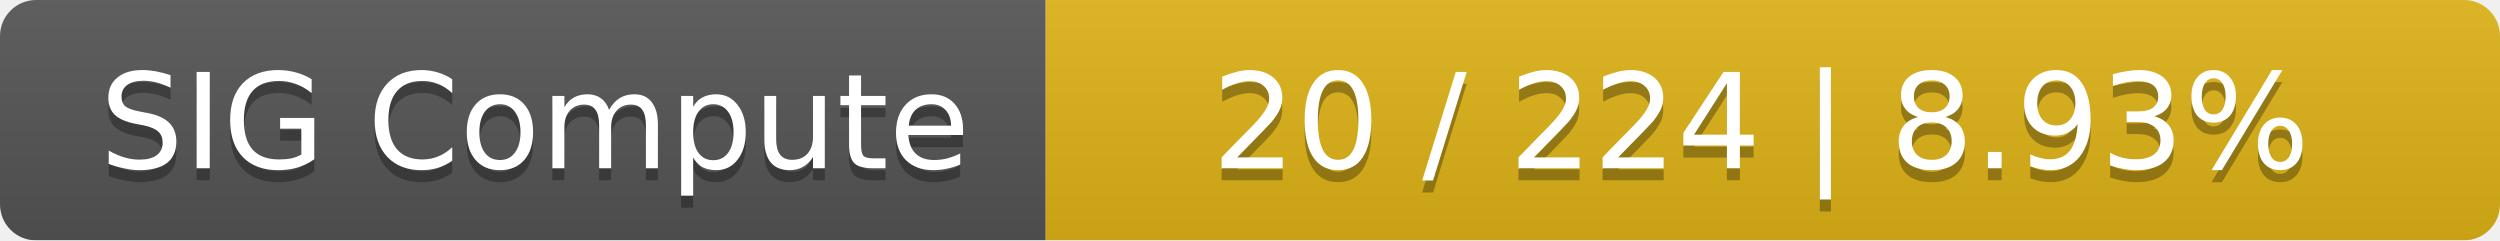
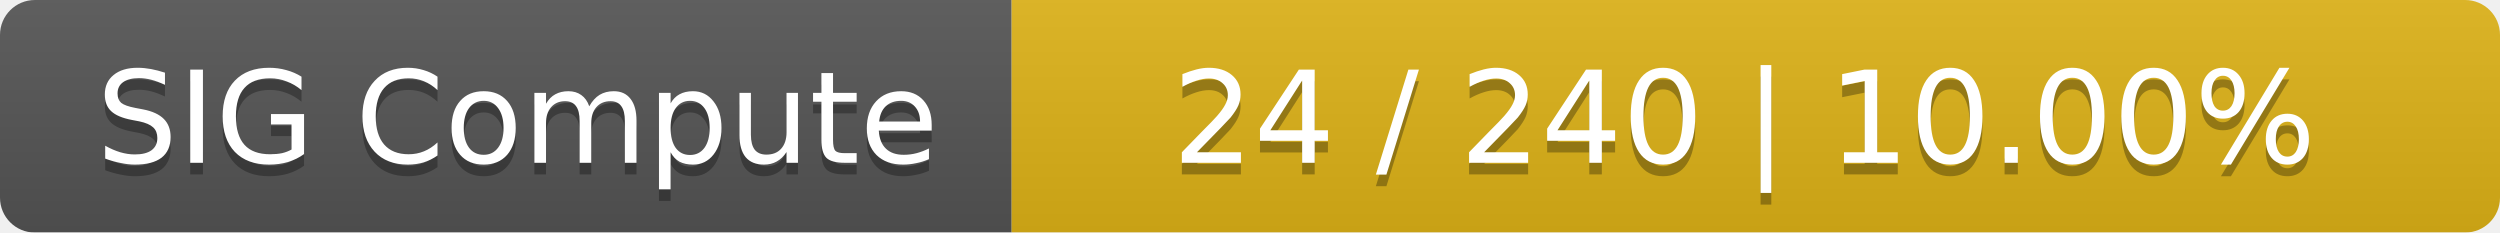
- <svg xmlns="http://www.w3.org/2000/svg" width="208" height="20">
+ <svg xmlns="http://www.w3.org/2000/svg" width="215" height="20">
  <linearGradient id="smooth" x2="0" y2="100%">
    <stop offset="0" stop-color="#bbb" stop-opacity=".1" />
    <stop offset="1" stop-opacity=".1" />
  </linearGradient>
  <mask id="round">
-     <rect width="208" height="20" rx="3" fill="#fff" />
+     <rect width="215" height="20" rx="3" fill="#fff" />
  </mask>
  <g mask="url(#round)">
    <rect width="87" height="20" fill="#555" />
-     <rect x="87" width="121" height="20" fill="#dfb317" />
-     <rect width="208" height="20" fill="url(#smooth)" />
+     <rect x="87" width="128" height="20" fill="#dfb317" />
+     <rect width="215" height="20" fill="url(#smooth)" />
  </g>
  <g fill="#fff" text-anchor="middle" font-family="DejaVu Sans,Verdana,Geneva,sans-serif" font-size="11">
    <text x="44.5" y="15" fill="#010101" fill-opacity=".3">SIG Compute</text>
    <text x="44.5" y="14">SIG Compute</text>
-     <text x="146.5" y="15" fill="#010101" fill-opacity=".3">20 / 224    |    8.93%</text>
-     <text x="146.5" y="14">20 / 224    |    8.93%</text>
+     <text x="150" y="15" fill="#010101" fill-opacity=".3">24 / 240    |    10.00%</text>
+     <text x="150" y="14">24 / 240    |    10.00%</text>
  </g>
</svg>
